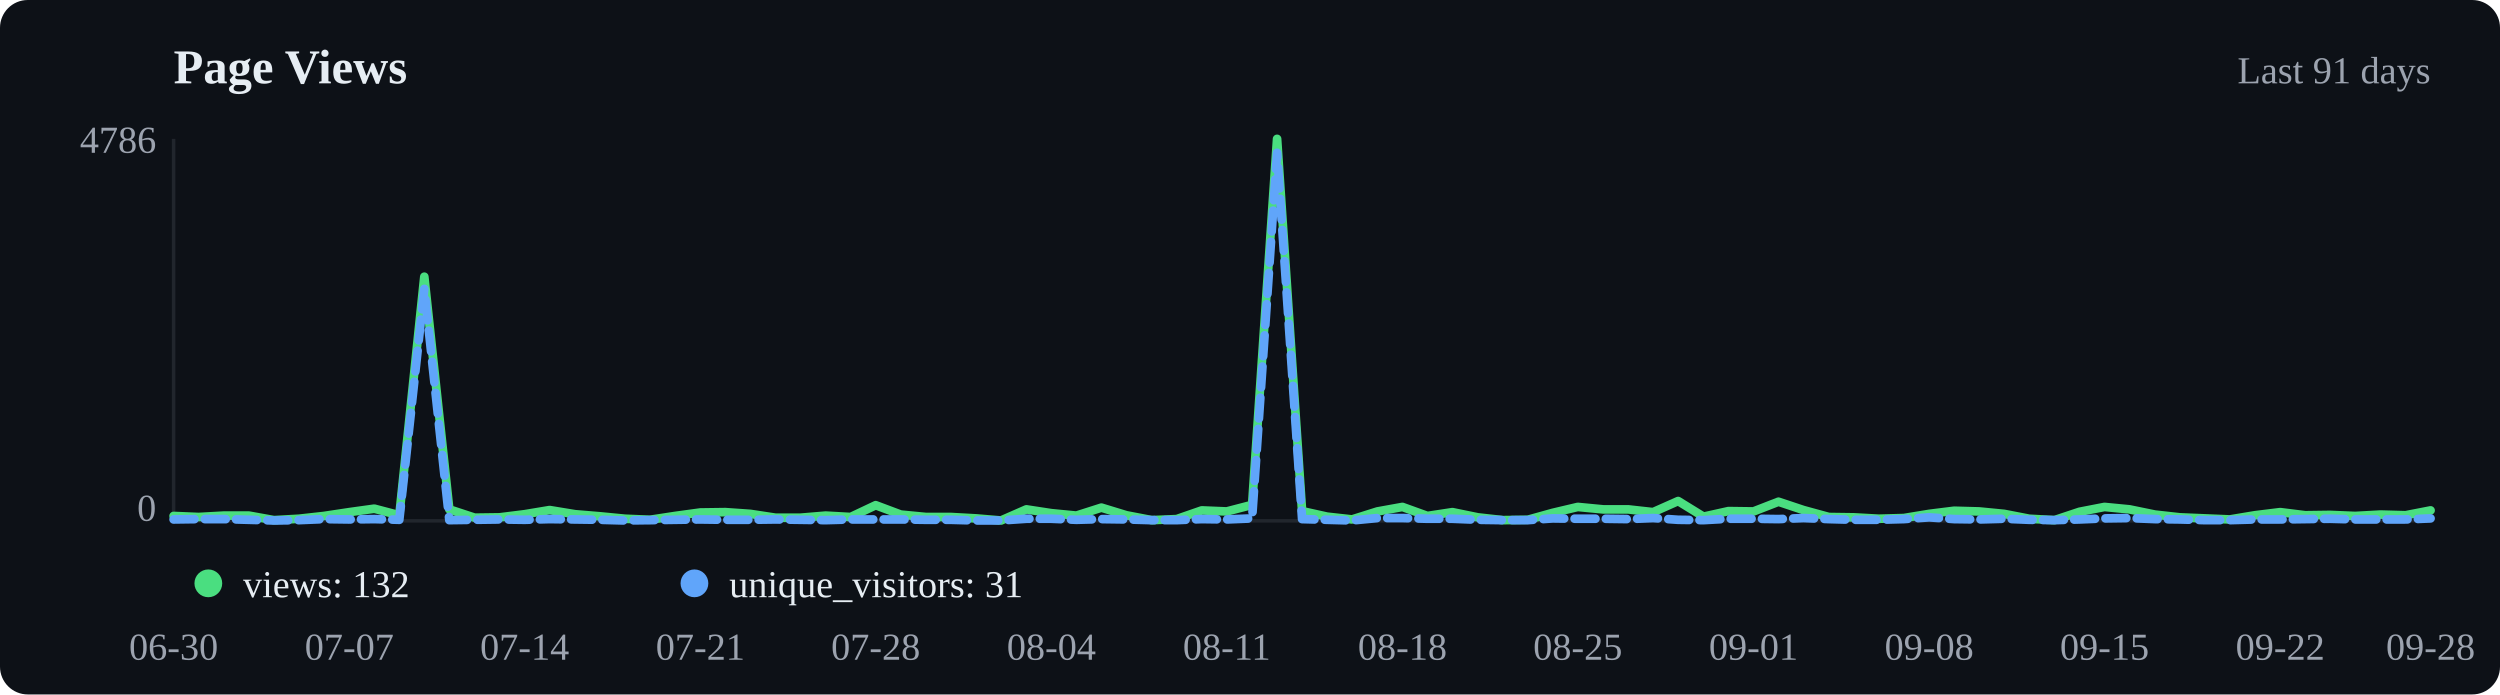
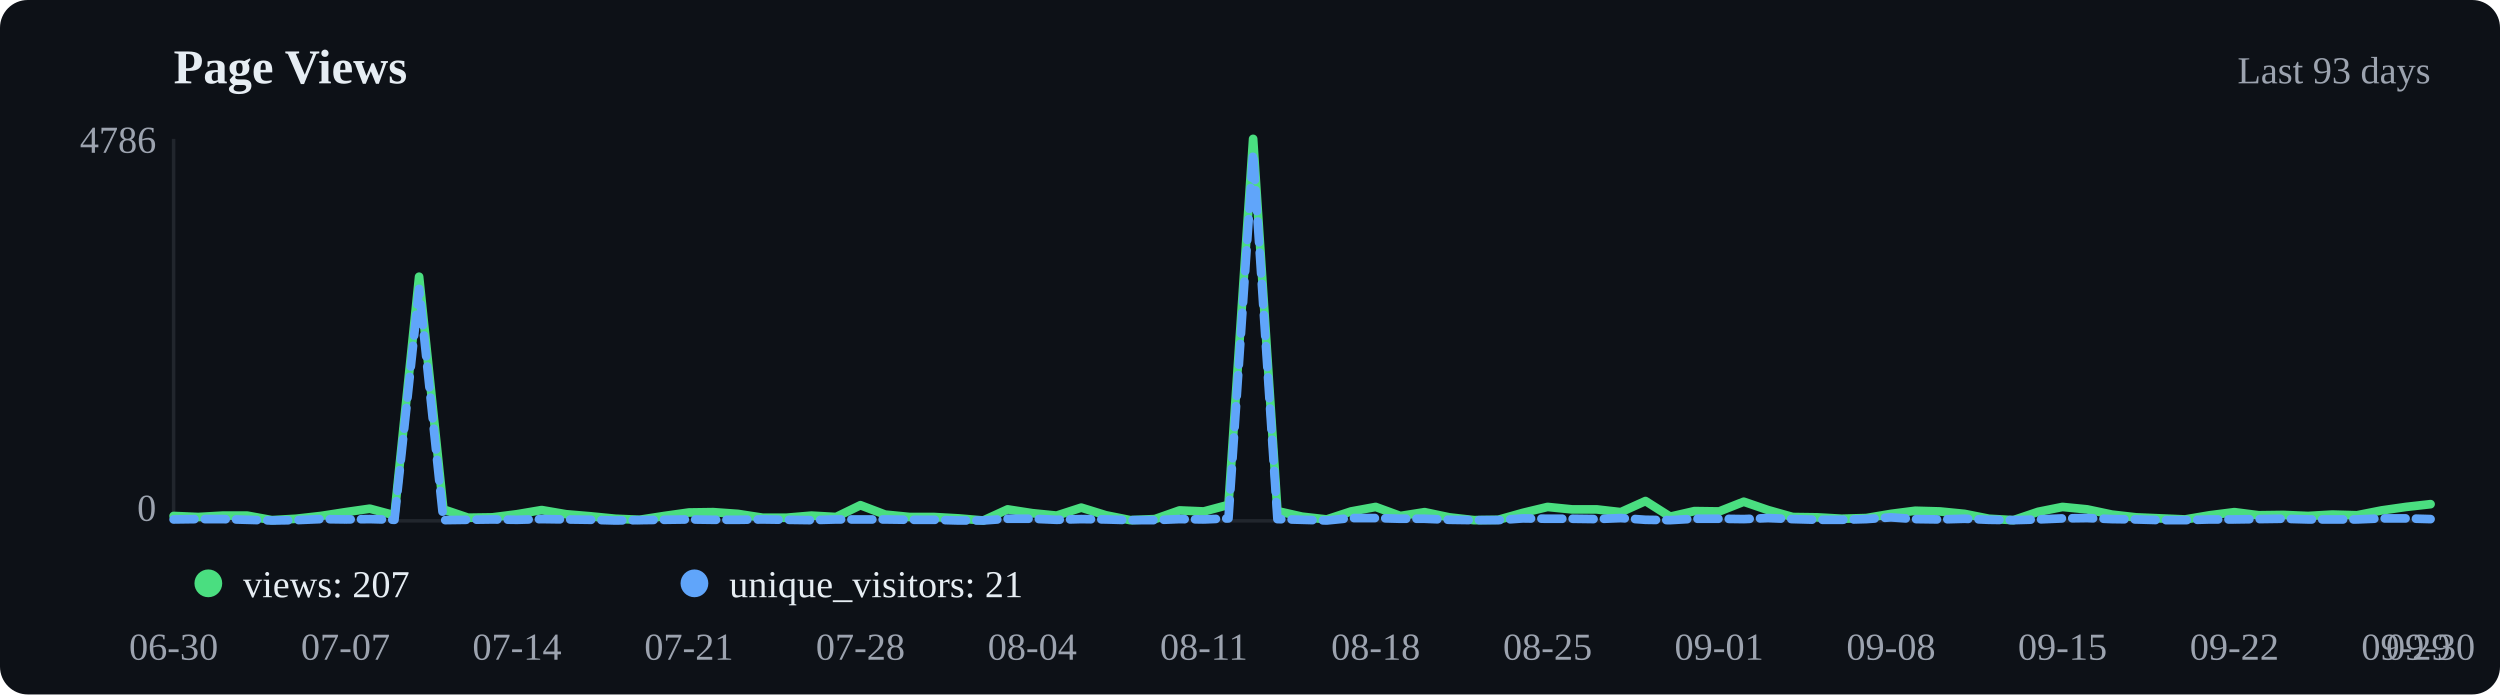
<svg xmlns="http://www.w3.org/2000/svg" viewBox="0 0 720 200" width="720" height="200">
  <rect width="720" height="200" fill="#0d1117" rx="8" />
  <text x="50" y="24" font-size="14" font-weight="600" fill="#e6edf3">Page Views</text>
-   <text x="700" y="24" text-anchor="end" font-size="11" fill="#9ca3af">Last 91 days</text>
+   <text x="700" y="24" text-anchor="end" font-size="11" fill="#9ca3af">Last 93 days</text>
  <line x1="50" y1="40" x2="50" y2="150" stroke="#21262d" />
  <line x1="50" y1="150" x2="700" y2="150" stroke="#21262d" />
-   <polyline points="50.0,148.6 57.2,148.9 64.4,148.5 71.7,148.5 78.9,149.8 86.1,149.4 93.3,148.6 100.6,147.5 107.8,146.5 115.0,148.4 122.2,79.7 129.4,146.7 136.7,149.1 143.9,149.0 151.1,148.1 158.3,146.9 165.6,148.1 172.8,148.7 180.0,149.4 187.2,149.7 194.4,148.6 201.7,147.6 208.9,147.5 216.1,148.0 223.3,149.1 230.6,149.1 237.8,148.5 245.0,148.9 252.2,145.5 259.4,148.2 266.7,148.9 273.9,148.9 281.1,149.3 288.3,149.9 295.6,146.7 302.8,147.8 310.0,148.5 317.2,146.2 324.4,148.4 331.7,149.8 338.9,149.5 346.1,147.0 353.3,147.3 360.6,145.4 367.8,40.0 375.0,147.2 382.2,148.8 389.4,149.6 396.7,147.3 403.9,146.0 411.1,148.6 418.3,147.5 425.6,149.0 432.8,149.8 440.0,149.7 447.2,147.7 454.4,146.0 461.7,146.7 468.9,146.7 476.1,147.5 483.3,144.3 490.6,148.8 497.8,147.2 505.0,147.3 512.2,144.5 519.4,146.9 526.7,148.9 533.9,149.0 541.1,149.4 548.3,149.2 555.6,148.0 562.8,147.1 570.0,147.3 577.2,148.0 584.4,149.4 591.7,149.8 598.9,147.4 606.1,146.0 613.3,146.7 620.6,148.2 627.8,149.0 635.0,149.3 642.2,149.6 649.4,148.4 656.7,147.5 663.9,148.4 671.1,148.3 678.3,148.6 685.6,148.2 692.8,148.4 700.0,147.0" fill="none" stroke="#4ade80" stroke-width="2.5" stroke-linecap="round" stroke-linejoin="round" />
-   <polyline points="50.0,149.6 57.2,149.5 64.4,149.5 71.7,149.7 78.9,149.9 86.1,149.8 93.3,149.5 100.6,149.6 107.8,149.5 115.0,149.7 122.2,83.2 129.4,149.8 136.7,149.7 143.9,149.6 151.1,149.7 158.3,149.5 165.6,149.6 172.8,149.7 180.0,149.9 187.2,149.8 194.4,149.7 201.7,149.6 208.9,149.7 216.1,149.7 223.3,149.6 230.6,149.7 237.8,149.8 245.0,149.6 252.2,149.6 259.4,149.6 266.7,149.7 273.9,149.7 281.1,149.9 288.3,149.9 295.6,149.4 302.8,149.4 310.0,149.7 317.2,149.5 324.4,149.6 331.7,149.8 338.9,149.8 346.1,149.5 353.3,149.6 360.6,149.3 367.8,44.0 375.0,149.5 382.2,149.7 389.4,149.9 396.7,149.2 403.9,149.2 411.1,149.4 418.3,149.4 425.6,149.7 432.8,149.8 440.0,149.8 447.2,149.3 454.4,149.4 461.7,149.4 468.9,149.5 476.1,149.2 483.3,149.7 490.6,149.8 497.8,149.4 505.0,149.4 512.2,149.5 519.4,149.2 526.7,149.5 533.9,149.7 541.1,149.7 548.3,149.5 555.6,149.0 562.8,149.5 570.0,149.6 577.2,149.4 584.4,149.7 591.7,149.8 598.9,149.6 606.1,149.3 613.3,149.2 620.6,149.5 627.8,149.6 635.0,149.8 642.2,149.8 649.4,149.6 656.7,149.6 663.9,149.5 671.1,149.4 678.3,149.6 685.6,149.6 692.8,149.6 700.0,149.3" fill="none" stroke="#60a5fa" stroke-width="2.5" stroke-linecap="round" stroke-linejoin="round" stroke-dasharray="6,3" />
+   <polyline points="50.0,148.6 57.1,148.9 64.1,148.5 71.2,148.5 78.3,149.8 85.3,149.4 92.4,148.6 99.5,147.5 106.5,146.5 113.6,148.4 120.7,79.7 127.7,146.7 134.8,149.1 141.8,149.0 148.9,148.1 156.0,146.9 163.0,148.1 170.1,148.7 177.2,149.4 184.2,149.7 191.3,148.6 198.4,147.6 205.4,147.5 212.5,148.0 219.6,149.1 226.6,149.1 233.7,148.5 240.8,148.9 247.8,145.5 254.9,148.2 262.0,148.9 269.0,148.9 276.1,149.3 283.2,149.9 290.2,146.7 297.3,147.8 304.3,148.5 311.4,146.2 318.5,148.4 325.5,149.8 332.6,149.5 339.7,147.0 346.7,147.3 353.8,145.4 360.9,40.0 367.9,147.2 375.0,148.8 382.1,149.6 389.1,147.3 396.2,146.0 403.3,148.6 410.3,147.5 417.4,149.0 424.5,149.8 431.5,149.7 438.6,147.7 445.7,146.0 452.7,146.7 459.8,146.7 466.8,147.5 473.9,144.3 481.0,148.8 488.0,147.2 495.1,147.3 502.2,144.5 509.2,146.9 516.3,148.9 523.4,149.0 530.4,149.4 537.5,149.2 544.6,148.0 551.6,147.1 558.7,147.3 565.8,148.0 572.8,149.4 579.9,149.8 587.0,147.4 594.0,146.0 601.1,146.7 608.2,148.2 615.2,149.0 622.3,149.3 629.3,149.6 636.4,148.4 643.5,147.5 650.5,148.4 657.6,148.3 664.7,148.6 671.7,148.2 678.8,148.4 685.9,147.0 692.9,146.0 700.0,145.2" fill="none" stroke="#4ade80" stroke-width="2.5" stroke-linecap="round" stroke-linejoin="round" />
+   <polyline points="50.0,149.6 57.1,149.5 64.1,149.5 71.2,149.7 78.3,149.9 85.3,149.8 92.4,149.5 99.5,149.6 106.5,149.5 113.6,149.7 120.7,83.2 127.7,149.8 134.8,149.7 141.8,149.6 148.9,149.7 156.0,149.5 163.0,149.6 170.1,149.7 177.2,149.9 184.2,149.8 191.3,149.7 198.4,149.6 205.4,149.7 212.5,149.7 219.6,149.6 226.6,149.7 233.7,149.8 240.8,149.6 247.8,149.6 254.9,149.6 262.0,149.7 269.0,149.7 276.1,149.9 283.2,149.9 290.2,149.4 297.3,149.4 304.3,149.7 311.4,149.5 318.5,149.6 325.5,149.8 332.6,149.8 339.7,149.5 346.7,149.6 353.8,149.3 360.9,44.0 367.9,149.5 375.0,149.7 382.1,149.9 389.1,149.2 396.2,149.2 403.3,149.4 410.3,149.4 417.4,149.7 424.5,149.8 431.5,149.8 438.6,149.3 445.7,149.4 452.7,149.4 459.8,149.5 466.8,149.2 473.9,149.7 481.0,149.8 488.0,149.4 495.1,149.4 502.2,149.5 509.2,149.2 516.3,149.5 523.4,149.7 530.4,149.7 537.5,149.5 544.6,149.0 551.6,149.5 558.7,149.6 565.8,149.4 572.8,149.7 579.9,149.8 587.0,149.6 594.0,149.3 601.1,149.2 608.2,149.5 615.2,149.6 622.3,149.8 629.3,149.8 636.4,149.6 643.5,149.6 650.5,149.5 657.6,149.4 664.7,149.6 671.7,149.6 678.8,149.6 685.9,149.3 692.9,149.3 700.0,149.5" fill="none" stroke="#60a5fa" stroke-width="2.5" stroke-linecap="round" stroke-linejoin="round" stroke-dasharray="6,3" />
  <circle cx="60" cy="168" r="4" fill="#4ade80" />
-   <text x="70" y="172" font-size="11" fill="#e6edf3">views: 132</text>
+   <text x="70" y="172" font-size="11" fill="#e6edf3">views: 207</text>
  <circle cx="200" cy="168" r="4" fill="#60a5fa" />
-   <text x="210" y="172" font-size="11" fill="#e6edf3">unique_visitors: 31</text>
+   <text x="210" y="172" font-size="11" fill="#e6edf3">unique_visitors: 21</text>
  <text x="50.0" y="190" text-anchor="middle" font-size="11" fill="#9ca3af">06-30</text>
-   <text x="100.6" y="190" text-anchor="middle" font-size="11" fill="#9ca3af">07-07</text>
-   <text x="151.1" y="190" text-anchor="middle" font-size="11" fill="#9ca3af">07-14</text>
-   <text x="201.7" y="190" text-anchor="middle" font-size="11" fill="#9ca3af">07-21</text>
-   <text x="252.2" y="190" text-anchor="middle" font-size="11" fill="#9ca3af">07-28</text>
-   <text x="302.8" y="190" text-anchor="middle" font-size="11" fill="#9ca3af">08-04</text>
-   <text x="353.3" y="190" text-anchor="middle" font-size="11" fill="#9ca3af">08-11</text>
-   <text x="403.9" y="190" text-anchor="middle" font-size="11" fill="#9ca3af">08-18</text>
-   <text x="454.4" y="190" text-anchor="middle" font-size="11" fill="#9ca3af">08-25</text>
-   <text x="505.0" y="190" text-anchor="middle" font-size="11" fill="#9ca3af">09-01</text>
-   <text x="555.6" y="190" text-anchor="middle" font-size="11" fill="#9ca3af">09-08</text>
-   <text x="606.1" y="190" text-anchor="middle" font-size="11" fill="#9ca3af">09-15</text>
-   <text x="656.7" y="190" text-anchor="middle" font-size="11" fill="#9ca3af">09-22</text>
-   <text x="700.0" y="190" text-anchor="middle" font-size="11" fill="#9ca3af">09-28</text>
+   <text x="99.5" y="190" text-anchor="middle" font-size="11" fill="#9ca3af">07-07</text>
+   <text x="148.9" y="190" text-anchor="middle" font-size="11" fill="#9ca3af">07-14</text>
+   <text x="198.4" y="190" text-anchor="middle" font-size="11" fill="#9ca3af">07-21</text>
+   <text x="247.8" y="190" text-anchor="middle" font-size="11" fill="#9ca3af">07-28</text>
+   <text x="297.3" y="190" text-anchor="middle" font-size="11" fill="#9ca3af">08-04</text>
+   <text x="346.7" y="190" text-anchor="middle" font-size="11" fill="#9ca3af">08-11</text>
+   <text x="396.2" y="190" text-anchor="middle" font-size="11" fill="#9ca3af">08-18</text>
+   <text x="445.7" y="190" text-anchor="middle" font-size="11" fill="#9ca3af">08-25</text>
+   <text x="495.1" y="190" text-anchor="middle" font-size="11" fill="#9ca3af">09-01</text>
+   <text x="544.6" y="190" text-anchor="middle" font-size="11" fill="#9ca3af">09-08</text>
+   <text x="594.0" y="190" text-anchor="middle" font-size="11" fill="#9ca3af">09-15</text>
+   <text x="643.5" y="190" text-anchor="middle" font-size="11" fill="#9ca3af">09-22</text>
+   <text x="692.9" y="190" text-anchor="middle" font-size="11" fill="#9ca3af">09-29</text>
+   <text x="700.0" y="190" text-anchor="middle" font-size="11" fill="#9ca3af">09-30</text>
  <text x="45" y="44" text-anchor="end" font-size="11" fill="#9ca3af">4786</text>
  <text x="45" y="150" text-anchor="end" font-size="11" fill="#9ca3af">0</text>
</svg>
